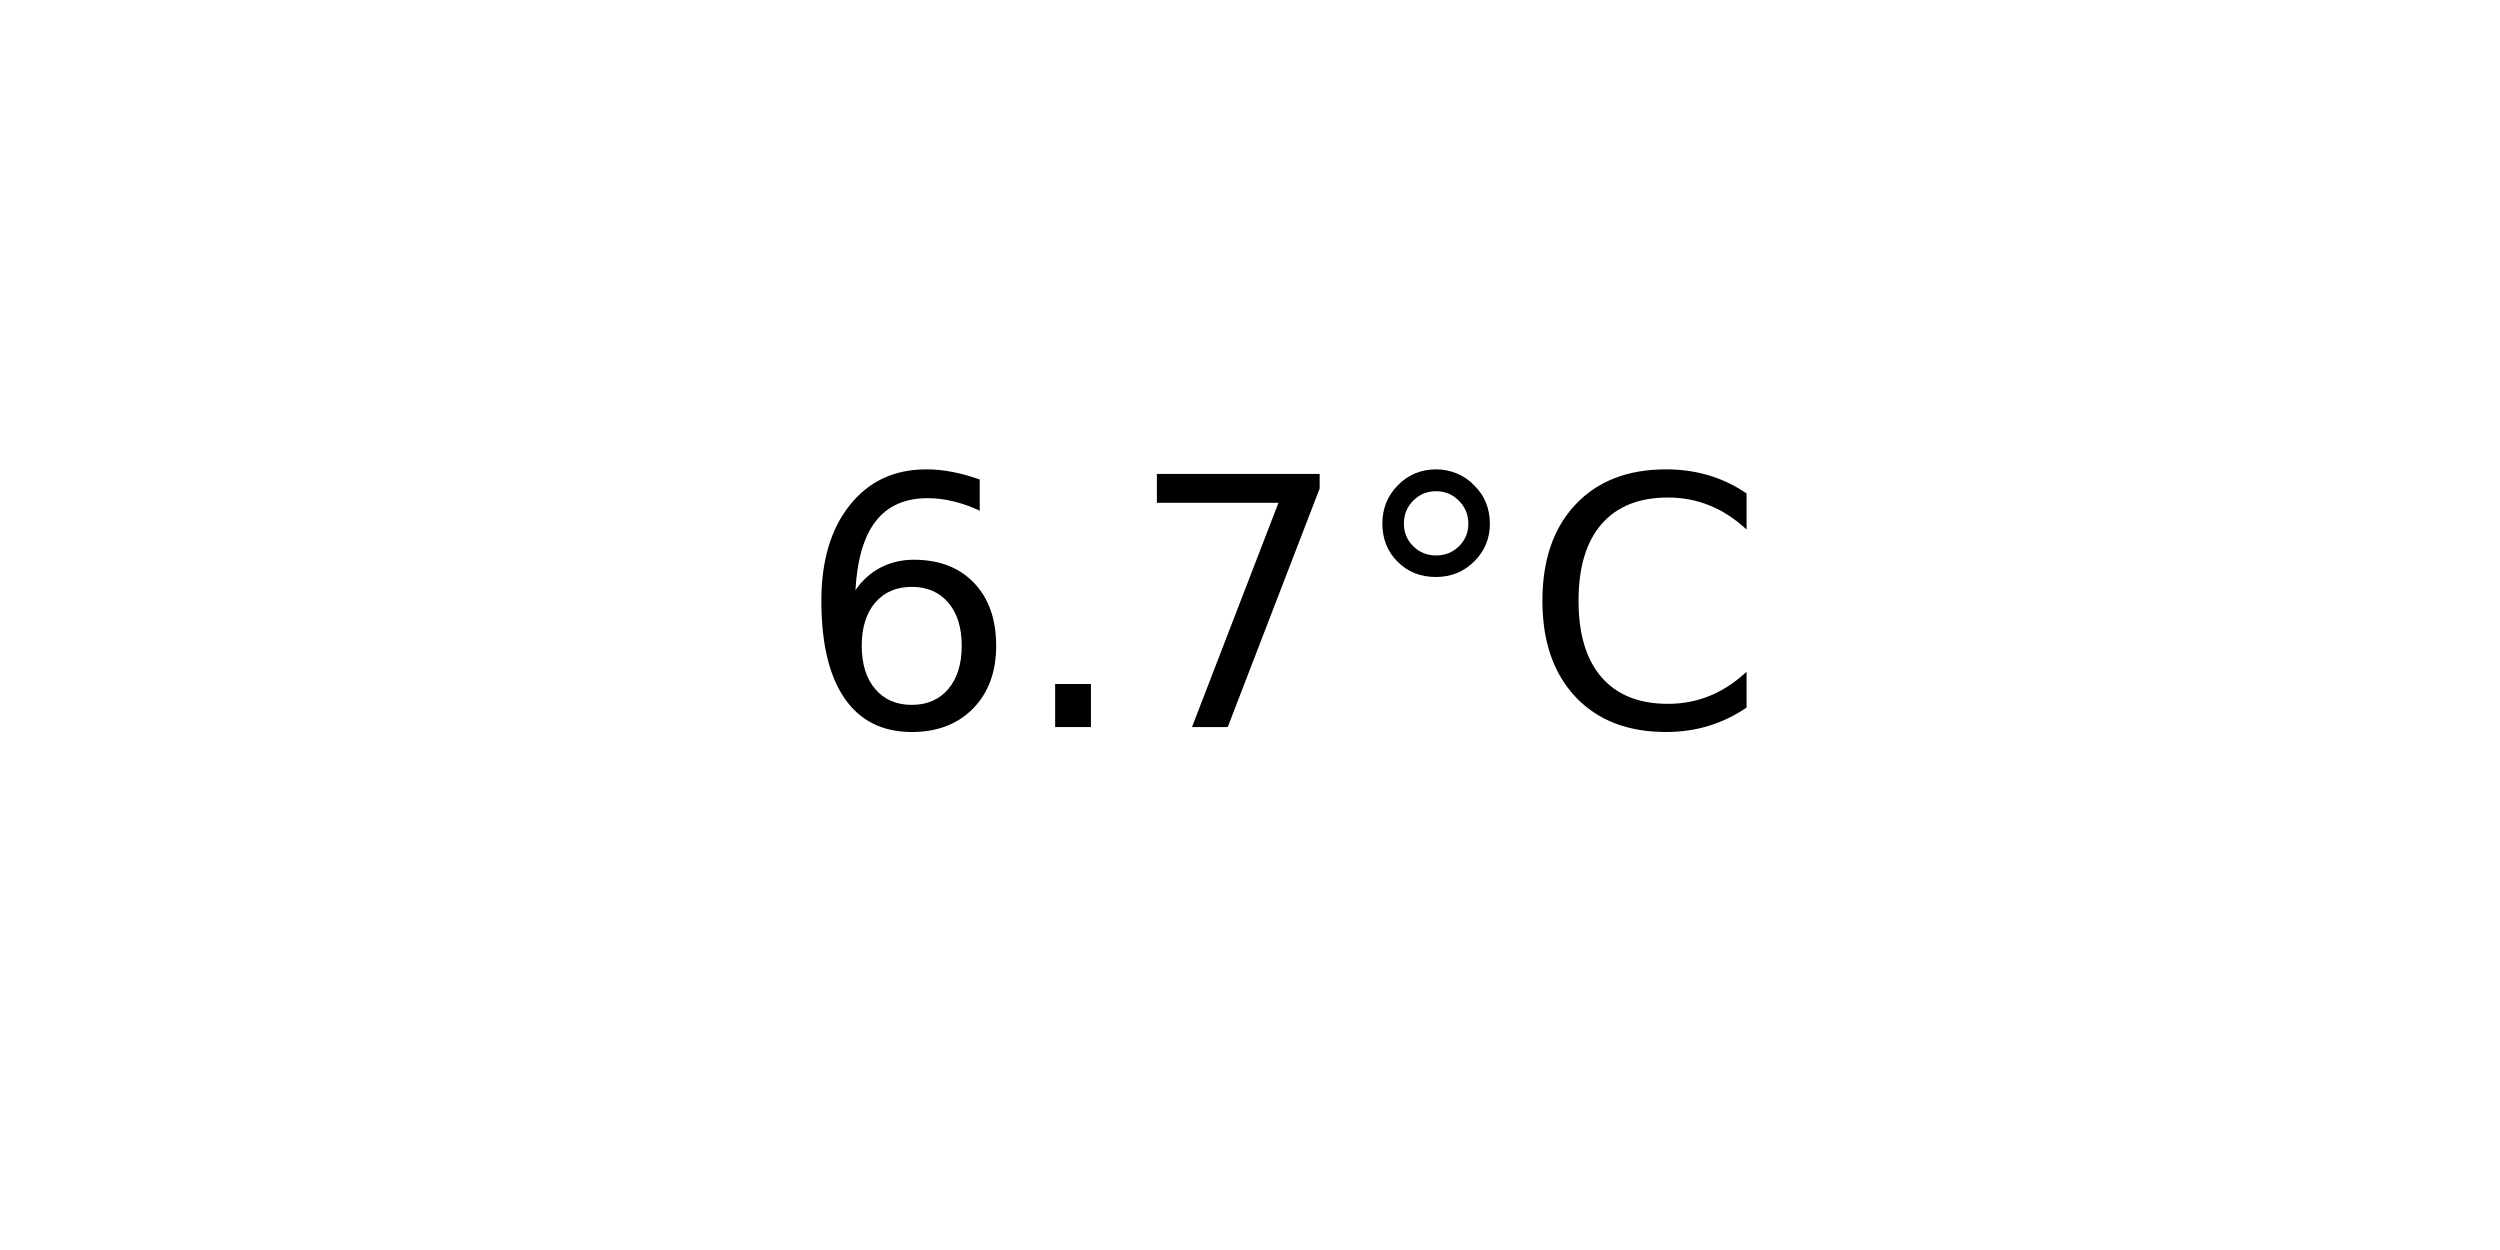
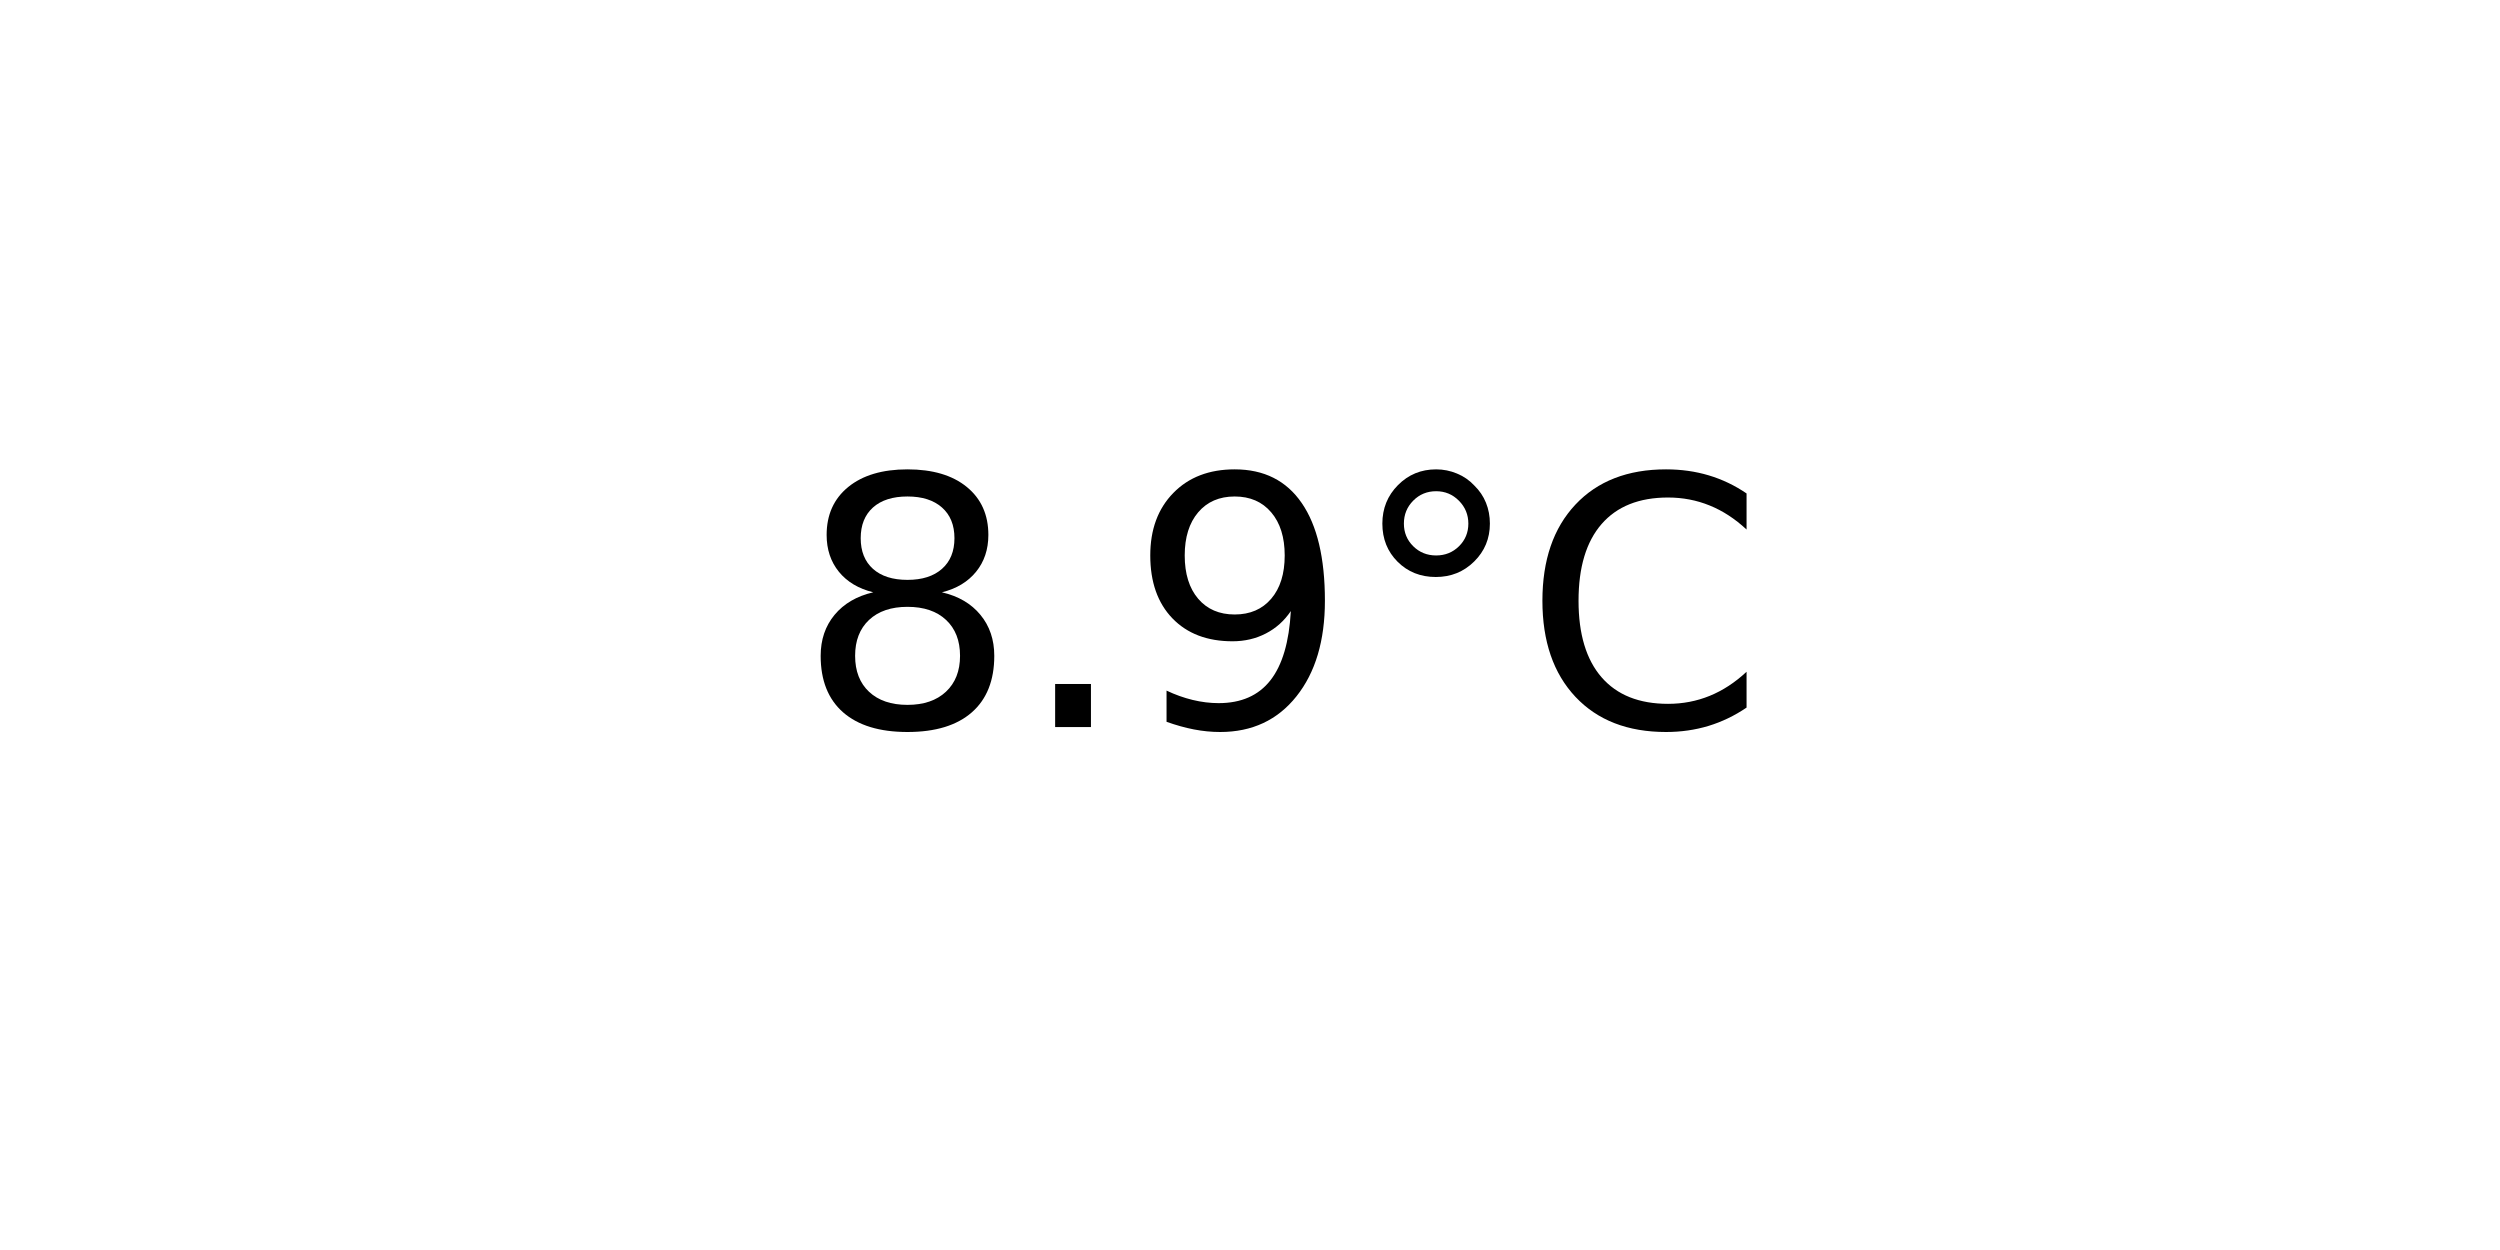
<svg xmlns="http://www.w3.org/2000/svg" xmlns:xlink="http://www.w3.org/1999/xlink" width="72pt" height="36pt" viewBox="0 0 72 36" version="1.1">
  <defs>
    <style type="text/css">*{stroke-linejoin: round; stroke-linecap: butt}</style>
  </defs>
  <g id="figure_1">
    <g id="axes_1">
      <g id="text_1">
        <g transform="translate(22.95703 20.93937) scale(0.1 -0.1)">
          <defs>
-             <path id="DejaVuSans-36" d="M 2113 2584  Q 1688 2584 1439 2293  Q 1191 2003 1191 1497  Q 1191 994 1439 701  Q 1688 409 2113 409  Q 2538 409 2786 701  Q 3034 994 3034 1497  Q 3034 2003 2786 2293  Q 2538 2584 2113 2584  z M 3366 4563  L 3366 3988  Q 3128 4100 2886 4159  Q 2644 4219 2406 4219  Q 1781 4219 1451 3797  Q 1122 3375 1075 2522  Q 1259 2794 1537 2939  Q 1816 3084 2150 3084  Q 2853 3084 3261 2657  Q 3669 2231 3669 1497  Q 3669 778 3244 343  Q 2819 -91 2113 -91  Q 1303 -91 875 529  Q 447 1150 447 2328  Q 447 3434 972 4092  Q 1497 4750 2381 4750  Q 2619 4750 2861 4703  Q 3103 4656 3366 4563  z " transform="scale(0.015625)" />
+             <path id="DejaVuSans-38" d="M 2034 2216  Q 1584 2216 1326 1975  Q 1069 1734 1069 1313  Q 1069 891 1326 650  Q 1584 409 2034 409  Q 2484 409 2743 651  Q 3003 894 3003 1313  Q 3003 1734 2745 1975  Q 2488 2216 2034 2216  z M 1403 2484  Q 997 2584 770 2862  Q 544 3141 544 3541  Q 544 4100 942 4425  Q 1341 4750 2034 4750  Q 2731 4750 3128 4425  Q 3525 4100 3525 3541  Q 3525 3141 3298 2862  Q 3072 2584 2669 2484  Q 3125 2378 3379 2068  Q 3634 1759 3634 1313  Q 3634 634 3220 271  Q 2806 -91 2034 -91  Q 1263 -91 848 271  Q 434 634 434 1313  Q 434 1759 690 2068  Q 947 2378 1403 2484  z M 1172 3481  Q 1172 3119 1398 2916  Q 1625 2713 2034 2713  Q 2441 2713 2670 2916  Q 2900 3119 2900 3481  Q 2900 3844 2670 4047  Q 2441 4250 2034 4250  Q 1625 4250 1398 4047  Q 1172 3844 1172 3481  z " transform="scale(0.015625)" />
            <path id="DejaVuSans-2e" d="M 684 794  L 1344 794  L 1344 0  L 684 0  L 684 794  z " transform="scale(0.015625)" />
-             <path id="DejaVuSans-37" d="M 525 4666  L 3525 4666  L 3525 4397  L 1831 0  L 1172 0  L 2766 4134  L 525 4134  L 525 4666  z " transform="scale(0.015625)" />
+             <path id="DejaVuSans-39" d="M 703 97  L 703 672  Q 941 559 1184 500  Q 1428 441 1663 441  Q 2288 441 2617 861  Q 2947 1281 2994 2138  Q 2813 1869 2534 1725  Q 2256 1581 1919 1581  Q 1219 1581 811 2004  Q 403 2428 403 3163  Q 403 3881 828 4315  Q 1253 4750 1959 4750  Q 2769 4750 3195 4129  Q 3622 3509 3622 2328  Q 3622 1225 3098 567  Q 2575 -91 1691 -91  Q 1453 -91 1209 -44  Q 966 3 703 97  z M 1959 2075  Q 2384 2075 2632 2365  Q 2881 2656 2881 3163  Q 2881 3666 2632 3958  Q 2384 4250 1959 4250  Q 1534 4250 1286 3958  Q 1038 3666 1038 3163  Q 1038 2656 1286 2365  Q 1534 2075 1959 2075  z " transform="scale(0.015625)" />
            <path id="DejaVuSans-b0" d="M 1600 4347  Q 1350 4347 1178 4173  Q 1006 4000 1006 3750  Q 1006 3503 1178 3333  Q 1350 3163 1600 3163  Q 1850 3163 2022 3333  Q 2194 3503 2194 3750  Q 2194 3997 2020 4172  Q 1847 4347 1600 4347  z M 1600 4750  Q 1800 4750 1984 4673  Q 2169 4597 2303 4453  Q 2447 4313 2519 4134  Q 2591 3956 2591 3750  Q 2591 3338 2302 3052  Q 2013 2766 1594 2766  Q 1172 2766 890 3047  Q 609 3328 609 3750  Q 609 4169 896 4459  Q 1184 4750 1600 4750  z " transform="scale(0.015625)" />
            <path id="DejaVuSans-43" d="M 4122 4306  L 4122 3641  Q 3803 3938 3442 4084  Q 3081 4231 2675 4231  Q 1875 4231 1450 3742  Q 1025 3253 1025 2328  Q 1025 1406 1450 917  Q 1875 428 2675 428  Q 3081 428 3442 575  Q 3803 722 4122 1019  L 4122 359  Q 3791 134 3420 21  Q 3050 -91 2638 -91  Q 1578 -91 968 557  Q 359 1206 359 2328  Q 359 3453 968 4101  Q 1578 4750 2638 4750  Q 3056 4750 3426 4639  Q 3797 4528 4122 4306  z " transform="scale(0.015625)" />
          </defs>
-           <use xlink:href="#DejaVuSans-36" />
+           <use xlink:href="#DejaVuSans-38" />
          <use xlink:href="#DejaVuSans-2e" x="63.623" />
-           <use xlink:href="#DejaVuSans-37" x="95.41" />
+           <use xlink:href="#DejaVuSans-39" x="95.41" />
          <use xlink:href="#DejaVuSans-b0" x="159.033" />
          <use xlink:href="#DejaVuSans-43" x="209.033" />
        </g>
      </g>
    </g>
  </g>
</svg>
